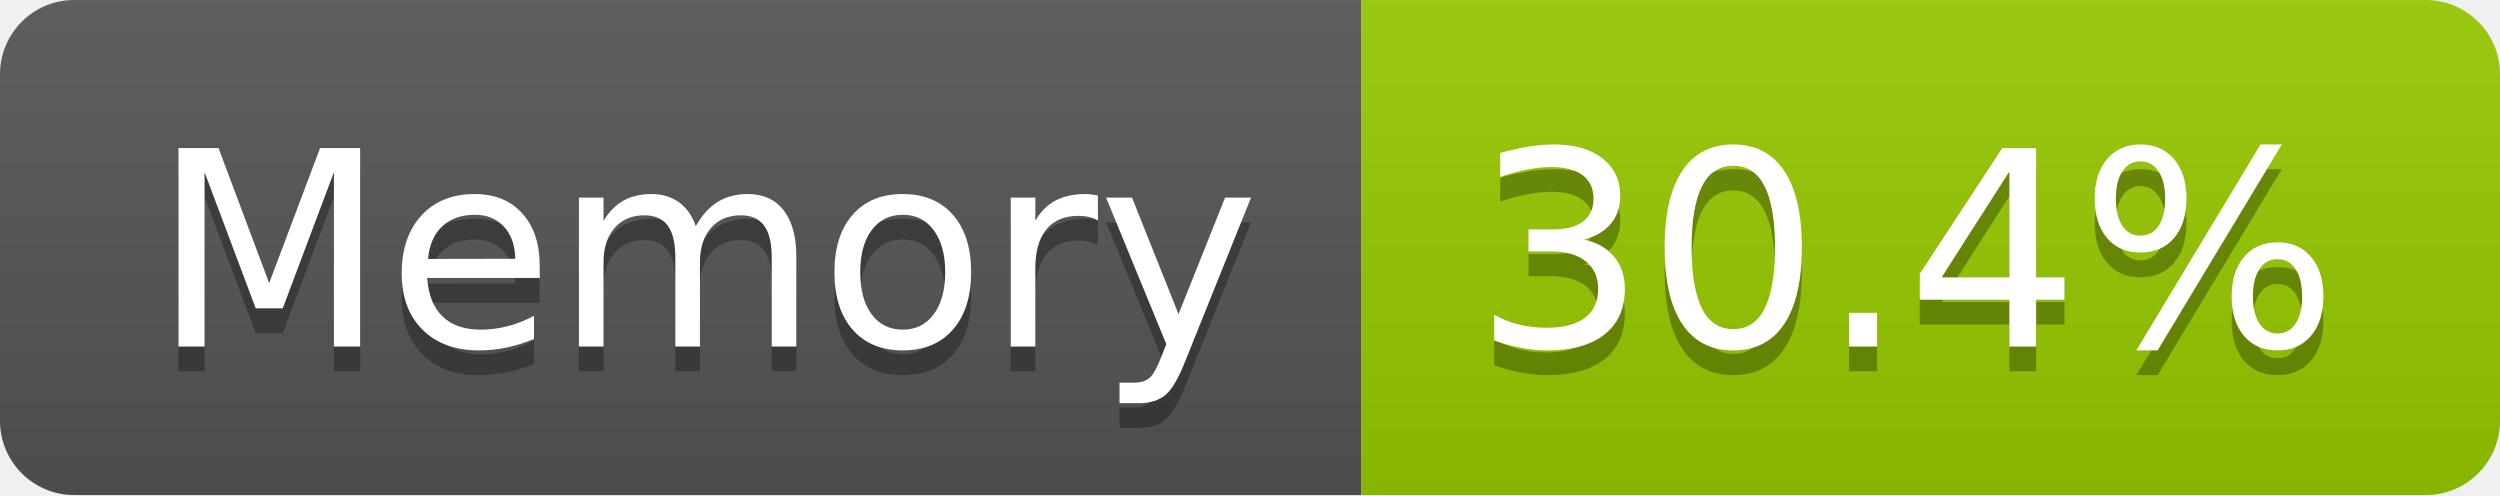
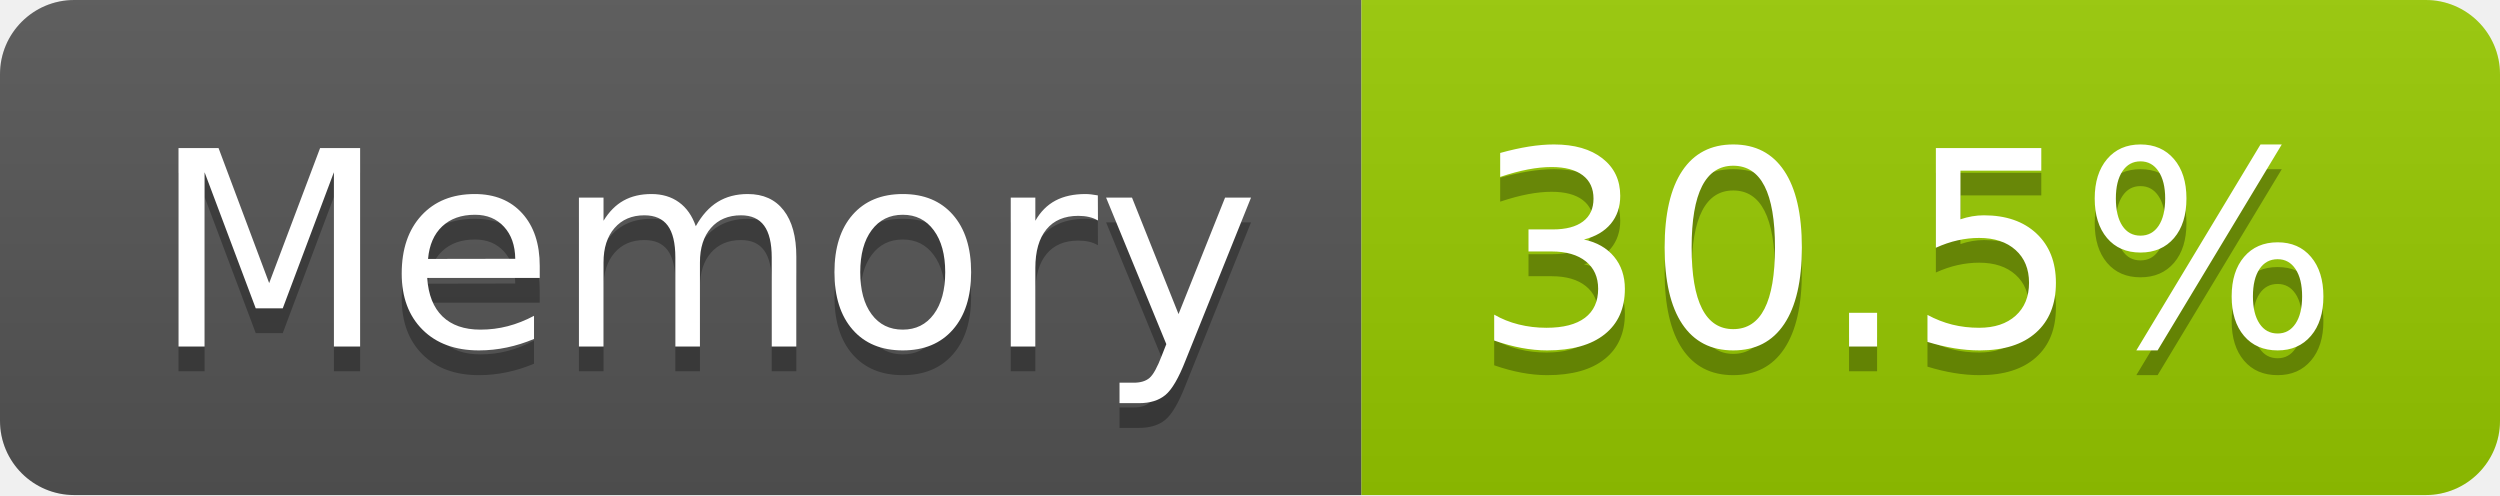
- <svg xmlns="http://www.w3.org/2000/svg" width="101" height="20" role="img" aria-label="Memory: 30.4%">
+ <svg xmlns="http://www.w3.org/2000/svg" width="101" height="20" role="img" aria-label="Memory: 30.5%">
  <linearGradient id="s" x2="0" y2="100%">
    <stop offset="0" stop-color="#bbb" stop-opacity=".1" />
    <stop offset="1" stop-opacity=".1" />
  </linearGradient>
  <clipPath id="r">
    <rect width="101" height="20" rx="3" fill="#fff" />
  </clipPath>
  <g clip-path="url(#r)">
    <rect width="55" height="20" fill="#555" />
    <rect x="55" width="46" height="20" fill="#97ca00" />
    <rect width="101" height="20" fill="url(#s)" />
  </g>
  <g fill="#fff" text-anchor="middle" font-family="Verdana,Geneva,DejaVu Sans,sans-serif" text-rendering="geometricPrecision" font-size="110">
    <text aria-hidden="true" x="285" y="150" fill="#010101" fill-opacity=".3" transform="scale(.1)" textLength="437">Memory</text>
    <text x="285" y="140" transform="scale(.1)" fill="#fff" textLength="437">Memory</text>
-     <text aria-hidden="true" x="770" y="150" fill="#010101" fill-opacity=".3" transform="scale(.1)" textLength="352">30.4%</text>
-     <text x="770" y="140" transform="scale(.1)" fill="#fff" textLength="352">30.4%</text>
+     <text aria-hidden="true" x="770" y="150" fill="#010101" fill-opacity=".3" transform="scale(.1)" textLength="352">30.5%</text>
+     <text x="770" y="140" transform="scale(.1)" fill="#fff" textLength="352">30.5%</text>
  </g>
</svg>
